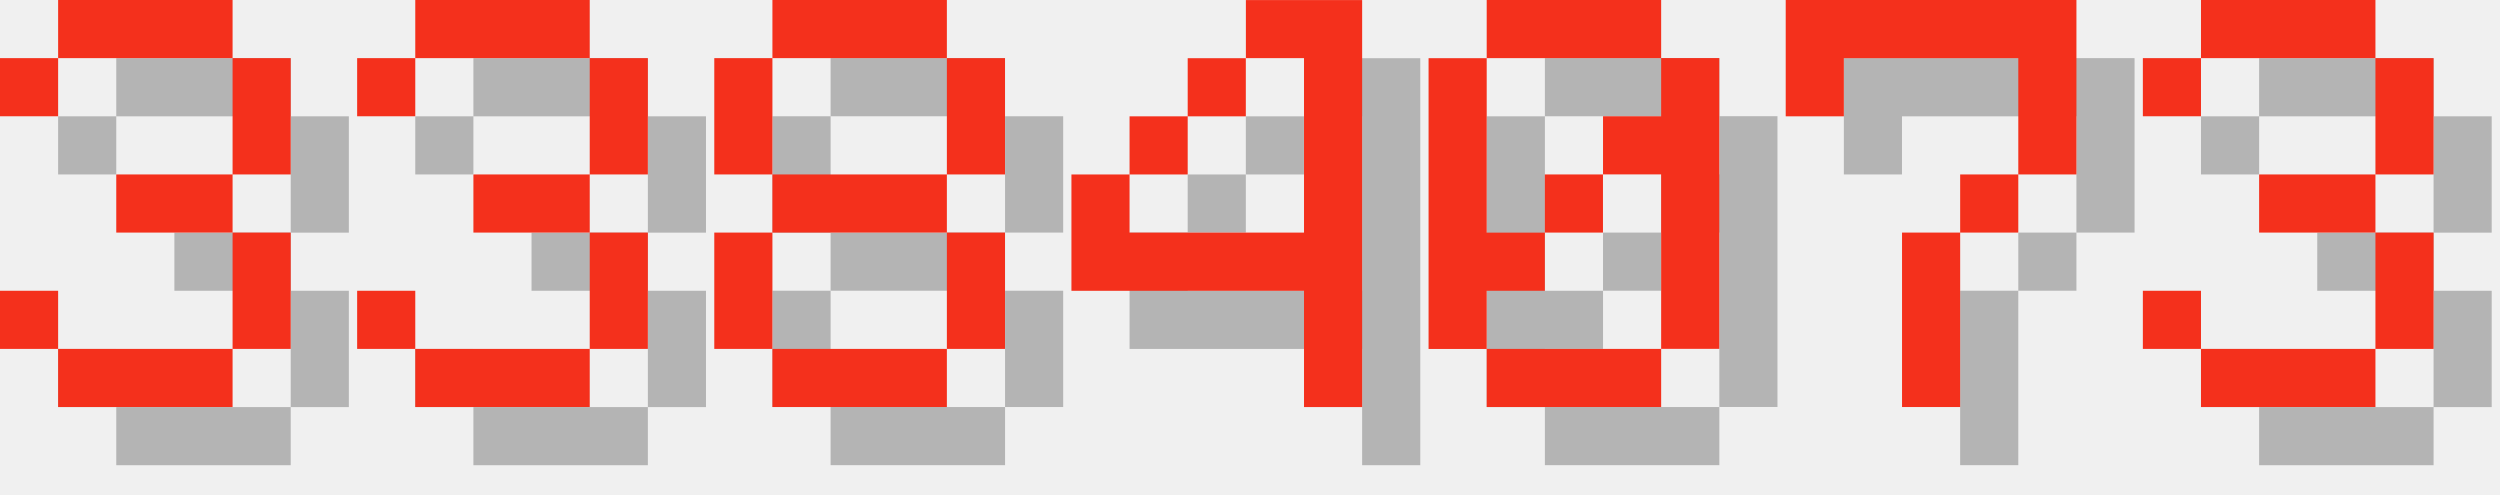
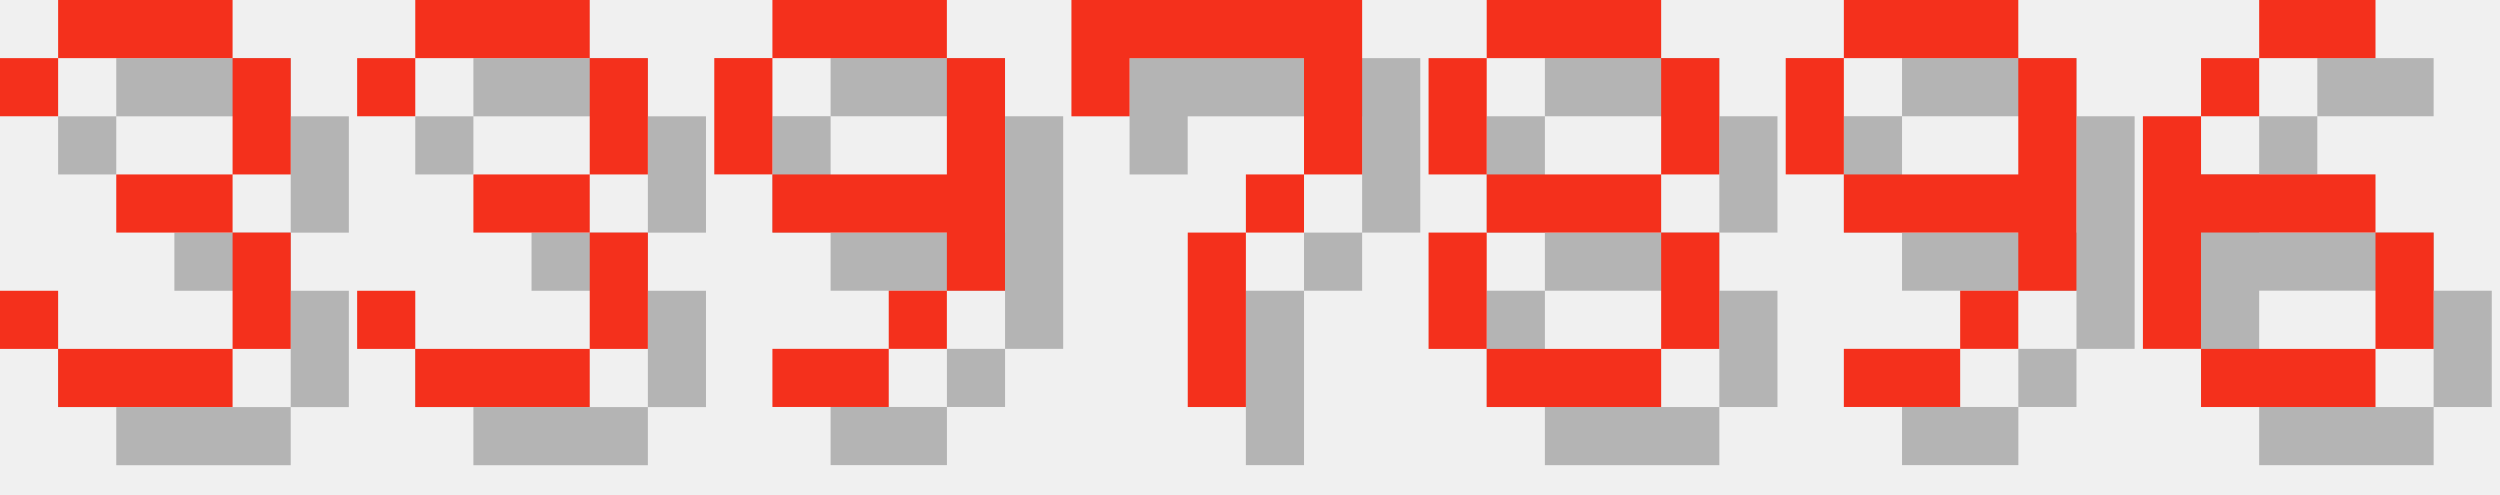
<svg xmlns="http://www.w3.org/2000/svg" version="1.1" width="182.0" height="36">
  <style>
        .text-foreground {
            fill: #F4301C;
        }
        .text-shadow {
            fill: #000000;
            fill-opacity: 0.25;
        }
    </style>
  <g class="digit" id="digit_3" transform="translate(0.0, 0), scale(4)">
    <path id="digit_3_shadow" class="text-shadow" d="m1.058 2.117v1.058h1.058v-1.058h3.175v2.117h-2.117v1.058h2.117v2.117h-3.175v-1.058h-1.058v1.058h1.058v1.058h3.175v-1.058h1.058v-2.117h-1.058v-1.058h1.058v-2.117h-1.058v-1.058h-3.175v1.058h-1.058z" fill-opacity=".5" style="paint-order:stroke fill markers" />
    <path id="digit_3_fg" class="text-foreground" d="m0 1.058v1.058h1.058v-1.058h3.175v2.117h-2.117v1.058h2.117v2.117h-3.175v-1.058h-1.058v1.058h1.058v1.058h3.175v-1.058h1.058v-2.117h-1.058v-1.058h1.058v-2.117h-1.058v-1.058h-3.175v1.058h-1.058z" fill="#fff" style="paint-order:stroke fill markers" />
  </g>
  <g class="digit" id="digit_3" transform="translate(26.0, 0), scale(4)">
    <path id="digit_3_shadow" class="text-shadow" d="m1.058 2.117v1.058h1.058v-1.058h3.175v2.117h-2.117v1.058h2.117v2.117h-3.175v-1.058h-1.058v1.058h1.058v1.058h3.175v-1.058h1.058v-2.117h-1.058v-1.058h1.058v-2.117h-1.058v-1.058h-3.175v1.058h-1.058z" fill-opacity=".5" style="paint-order:stroke fill markers" />
    <path id="digit_3_fg" class="text-foreground" d="m0 1.058v1.058h1.058v-1.058h3.175v2.117h-2.117v1.058h2.117v2.117h-3.175v-1.058h-1.058v1.058h1.058v1.058h3.175v-1.058h1.058v-2.117h-1.058v-1.058h1.058v-2.117h-1.058v-1.058h-3.175v1.058h-1.058z" fill="#fff" style="paint-order:stroke fill markers" />
  </g>
-   <g class="digit" id="digit_8" transform="translate(52.0, 0), scale(4)">
+   <g class="digit" id="digit_9" transform="translate(52.0, 0), scale(4)">
+     <path id="digit_9_shadow" class="text-shadow" d="m2.117 1.058v1.058h3.175v-1.058h-3.175zm3.175 1.058v2.117h-3.175v1.058h3.175v1.058h1.058v-4.233h-1.058zm0 4.233h-1.058v1.058h1.058v-1.058zm-1.058 1.058h-2.117v1.058h2.117v-1.058zm-2.117-3.175v-2.117h-1.058v2.117h1.058z" fill-opacity=".5" style="paint-order:stroke fill markers" />
+     <path id="digit_9_fg" class="text-foreground" d="m1.058 0v1.058h3.175v-1.058h-3.175zm3.175 1.058v2.117h-3.175v1.058h3.175v1.058h1.058v-4.233h-1.058zm0 4.233h-1.058v1.058h1.058v-1.058zm-1.058 1.058h-2.117v1.058h2.117v-1.058zm-2.117-3.175v-2.117h-1.058v2.117h1.058z" fill="#fff" style="paint-order:stroke fill markers" />
+   </g>
+   <g class="digit" id="digit_7" transform="translate(78.0, 0), scale(4)">
+     <path id="digit_7_shadow" class="text-shadow" d="m1.058 1.058 2e-6 2.117h1.058v-1.058h3.175v1.058l2e-7 1.058h-1.058v1.058h-1.058l4e-7 3.175 1.058 1e-7v-3.175h1.058v-1.058h1.058l5e-7 -1.058v-2.117z" fill-opacity=".5" style="paint-order:stroke fill markers" />
+     <path id="digit_7_fg" class="text-foreground" d="m0 0 2e-6 2.117h1.058v-1.058h3.175v1.058l2e-7 1.058h-1.058v1.058h-1.058l4e-7 3.175 1.058 1e-7v-3.175h1.058v-1.058h1.058l5e-7 -1.058v-2.117z" fill="#fff" style="paint-order:stroke fill markers" />
+   </g>
+   <g class="digit" id="digit_8" transform="translate(104.0, 0), scale(4)">
    <path id="digit_8_shadow" class="text-shadow" d="m2.117 1.058v1.058h3.175v-1.058h-3.175zm3.175 1.058v2.117h1.058v-2.117h-1.058zm0 2.117h-3.175v1.058h3.175v-1.058zm0 1.058v2.117h1.058v-2.117h-1.058zm0 2.117h-3.175v1.058h3.175v-1.058zm-3.175 0v-2.117h-1.058v2.117h1.058zm0-3.175v-2.117h-1.058v2.117h1.058z" fill-opacity=".5" style="paint-order:stroke fill markers" />
    <path id="digit_8_fg" class="text-foreground" d="m1.058 0v1.058h3.175v-1.058h-3.175zm3.175 1.058v2.117h1.058v-2.117h-1.058zm0 2.117h-3.175v1.058h3.175v-1.058zm0 1.058v2.117h1.058v-2.117h-1.058zm0 2.117h-3.175v1.058h3.175v-1.058zm-3.175 0v-2.117h-1.058v2.117h1.058zm0-3.175v-2.117h-1.058v2.117h1.058z" fill="#fff" style="paint-order:stroke fill markers" />
  </g>
-   <g class="digit" id="digit_4" transform="translate(78.0, 0), scale(4)">
-     <path id="digit_4_shadow" class="text-shadow" d="m4.233 1.058v1.058h1.058v3.175h-3.175v-1.058h-1.058v2.117h4.233v2.117h1.058v-7.408h-2.117zm-2.117 3.175h1.058v-1.058h-1.058v1.058zm1.058-1.058h1.058v-1.058h-1.058v1.058z" fill-opacity=".5" style="paint-order:stroke fill markers" />
-     <path id="digit_4_fg" class="text-foreground" d="m3.175 0v1.058h1.058v3.175h-3.175v-1.058h-1.058v2.117h4.233v2.117h1.058v-7.408h-2.117zm-2.117 3.175h1.058v-1.058h-1.058v1.058zm1.058-1.058h1.058v-1.058h-1.058v1.058z" fill="#fff" style="paint-order:stroke fill markers" />
+   <g class="digit" id="digit_9" transform="translate(130.0, 0), scale(4)">
+     <path id="digit_9_shadow" class="text-shadow" d="m2.117 1.058v1.058h3.175v-1.058h-3.175zm3.175 1.058v2.117h-3.175v1.058h3.175v1.058h1.058v-4.233h-1.058zm0 4.233h-1.058v1.058h1.058v-1.058zm-1.058 1.058h-2.117v1.058h2.117v-1.058zm-2.117-3.175v-2.117h-1.058v2.117h1.058z" fill-opacity=".5" style="paint-order:stroke fill markers" />
+     <path id="digit_9_fg" class="text-foreground" d="m1.058 0v1.058h3.175v-1.058h-3.175zm3.175 1.058v2.117h-3.175v1.058h3.175v1.058h1.058v-4.233h-1.058zm0 4.233h-1.058v1.058h1.058v-1.058zm-1.058 1.058h-2.117v1.058h2.117v-1.058zm-2.117-3.175v-2.117h-1.058v2.117h1.058z" fill="#fff" style="paint-order:stroke fill markers" />
  </g>
-   <g class="digit" id="digit_0" transform="translate(104.0, 0), scale(4)">
-     <path id="digit_0_shadow" class="text-shadow" d="m2.117 1.058v1.058h3.175v-1.058h-3.175zm3.175 1.058v1.058h-1.058v1.058h1.058v3.175h1.058v-5.292h-1.058zm0 5.292h-3.175v1.058h3.175v-1.058zm-3.175 0v-1.058h1.058v-1.058h-1.058v-3.175h-1.058v5.292h1.058zm1.058-2.117h1.058v-1.058h-1.058v1.058z" fill-opacity=".5" style="paint-order:stroke fill markers" />
-     <path id="digit_0_fg" class="text-foreground" d="m1.058 0v1.058h3.175v-1.058h-3.175zm3.175 1.058v1.058h-1.058v1.058h1.058v3.175h1.058v-5.292h-1.058zm0 5.292h-3.175v1.058h3.175v-1.058zm-3.175 0v-1.058h1.058v-1.058h-1.058v-3.175h-1.058v5.292h1.058zm1.058-2.117h1.058v-1.058h-1.058v1.058z" fill="#fff" style="paint-order:stroke fill markers" />
-   </g>
-   <g class="digit" id="digit_7" transform="translate(130.0, 0), scale(4)">
-     <path id="digit_7_shadow" class="text-shadow" d="m1.058 1.058 2e-6 2.117h1.058v-1.058h3.175v1.058l2e-7 1.058h-1.058v1.058h-1.058l4e-7 3.175 1.058 1e-7v-3.175h1.058v-1.058h1.058l5e-7 -1.058v-2.117z" fill-opacity=".5" style="paint-order:stroke fill markers" />
-     <path id="digit_7_fg" class="text-foreground" d="m0 0 2e-6 2.117h1.058v-1.058h3.175v1.058l2e-7 1.058h-1.058v1.058h-1.058l4e-7 3.175 1.058 1e-7v-3.175h1.058v-1.058h1.058l5e-7 -1.058v-2.117z" fill="#fff" style="paint-order:stroke fill markers" />
-   </g>
-   <g class="digit" id="digit_3" transform="translate(156.0, 0), scale(4)">
-     <path id="digit_3_shadow" class="text-shadow" d="m1.058 2.117v1.058h1.058v-1.058h3.175v2.117h-2.117v1.058h2.117v2.117h-3.175v-1.058h-1.058v1.058h1.058v1.058h3.175v-1.058h1.058v-2.117h-1.058v-1.058h1.058v-2.117h-1.058v-1.058h-3.175v1.058h-1.058z" fill-opacity=".5" style="paint-order:stroke fill markers" />
-     <path id="digit_3_fg" class="text-foreground" d="m0 1.058v1.058h1.058v-1.058h3.175v2.117h-2.117v1.058h2.117v2.117h-3.175v-1.058h-1.058v1.058h1.058v1.058h3.175v-1.058h1.058v-2.117h-1.058v-1.058h1.058v-2.117h-1.058v-1.058h-3.175v1.058h-1.058z" fill="#fff" style="paint-order:stroke fill markers" />
+   <g class="digit" id="digit_6" transform="translate(156.0, 0), scale(4)">
+     <path id="digit_6_shadow" class="text-shadow" d="m3.175 1.058v1.058h2.117v-1.058h-2.117zm0 1.058h-1.058v1.058h1.058v-1.058zm-1.058 1.058h-1.058v4.233h1.058v-2.117h3.175v-1.058h-3.175v-1.058zm3.175 2.117v2.117h1.058v-2.117h-1.058zm0 2.117h-3.175v1.058h3.175v-1.058z" fill-opacity=".5" style="paint-order:stroke fill markers" />
+     <path id="digit_6_fg" class="text-foreground" d="m2.117 0v1.058h2.117v-1.058h-2.117zm0 1.058h-1.058v1.058h1.058v-1.058zm-1.058 1.058h-1.058v4.233h1.058v-2.117h3.175v-1.058h-3.175v-1.058zm3.175 2.117v2.117h1.058v-2.117h-1.058zm0 2.117h-3.175v1.058h3.175v-1.058z" fill="#fff" style="paint-order:stroke fill markers" />
  </g>
</svg>
